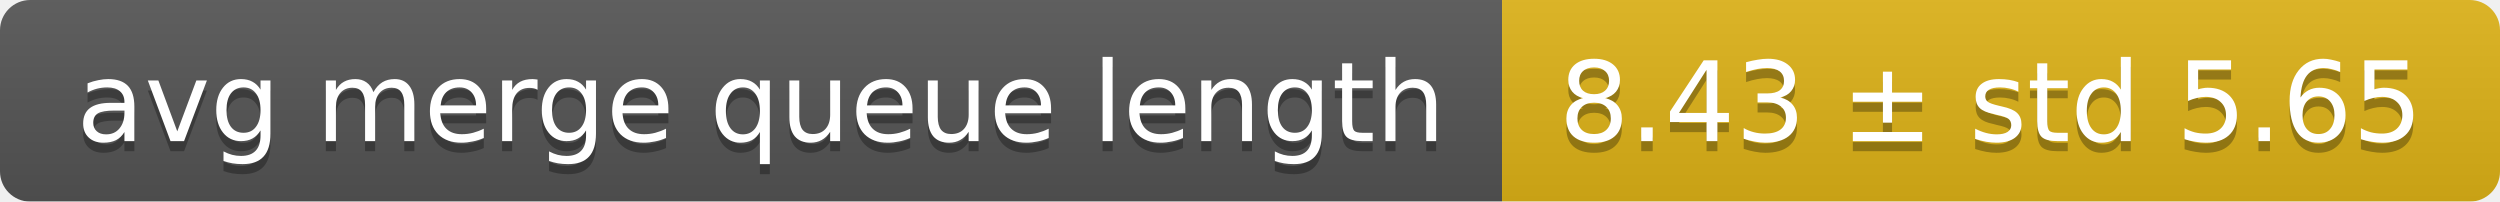
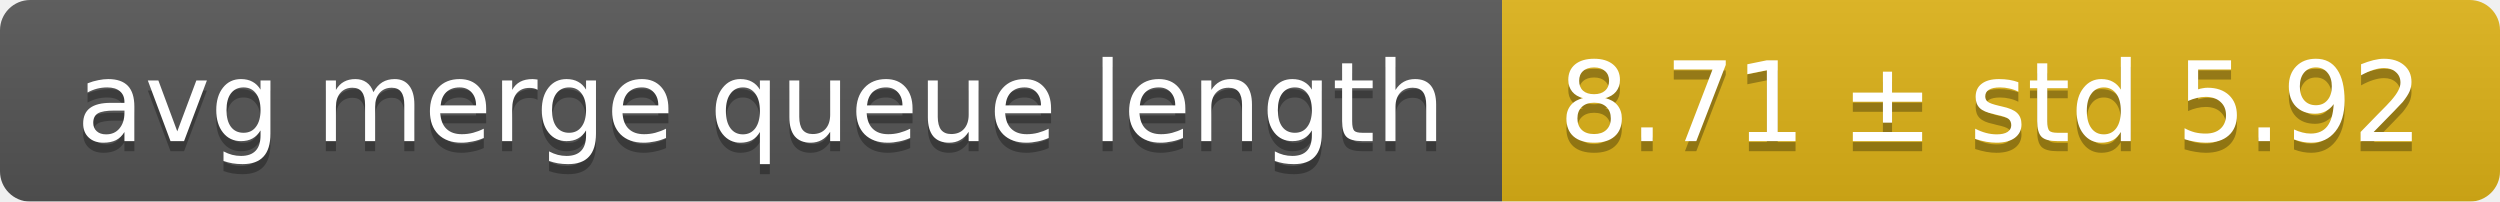
<svg xmlns="http://www.w3.org/2000/svg" width="248" height="20">
  <linearGradient id="smooth" x2="0" y2="100%">
    <stop offset="0" stop-color="#bbb" stop-opacity=".1" />
    <stop offset="1" stop-opacity=".1" />
  </linearGradient>
  <mask id="round">
    <rect width="248" height="20" rx="3" fill="#fff" />
  </mask>
  <g mask="url(#round)">
    <rect width="149" height="20" fill="#555" />
    <rect x="149" width="99" height="20" fill="#dfb317" />
    <rect width="248" height="20" fill="url(#smooth)" />
  </g>
  <g fill="#fff" text-anchor="middle" font-family="DejaVu Sans,Verdana,Geneva,sans-serif" font-size="11">
    <text x="75.5" y="15" fill="#010101" fill-opacity=".3">avg merge queue length</text>
    <text x="75.5" y="14">avg merge queue length</text>
-     <text x="197.5" y="15" fill="#010101" fill-opacity=".3">8.43 ± std 5.65</text>
-     <text x="197.5" y="14">8.43 ± std 5.65</text>
+     <text x="197.5" y="15" fill="#010101" fill-opacity=".3">8.71 ± std 5.92</text>
+     <text x="197.5" y="14">8.71 ± std 5.92</text>
  </g>
</svg>
